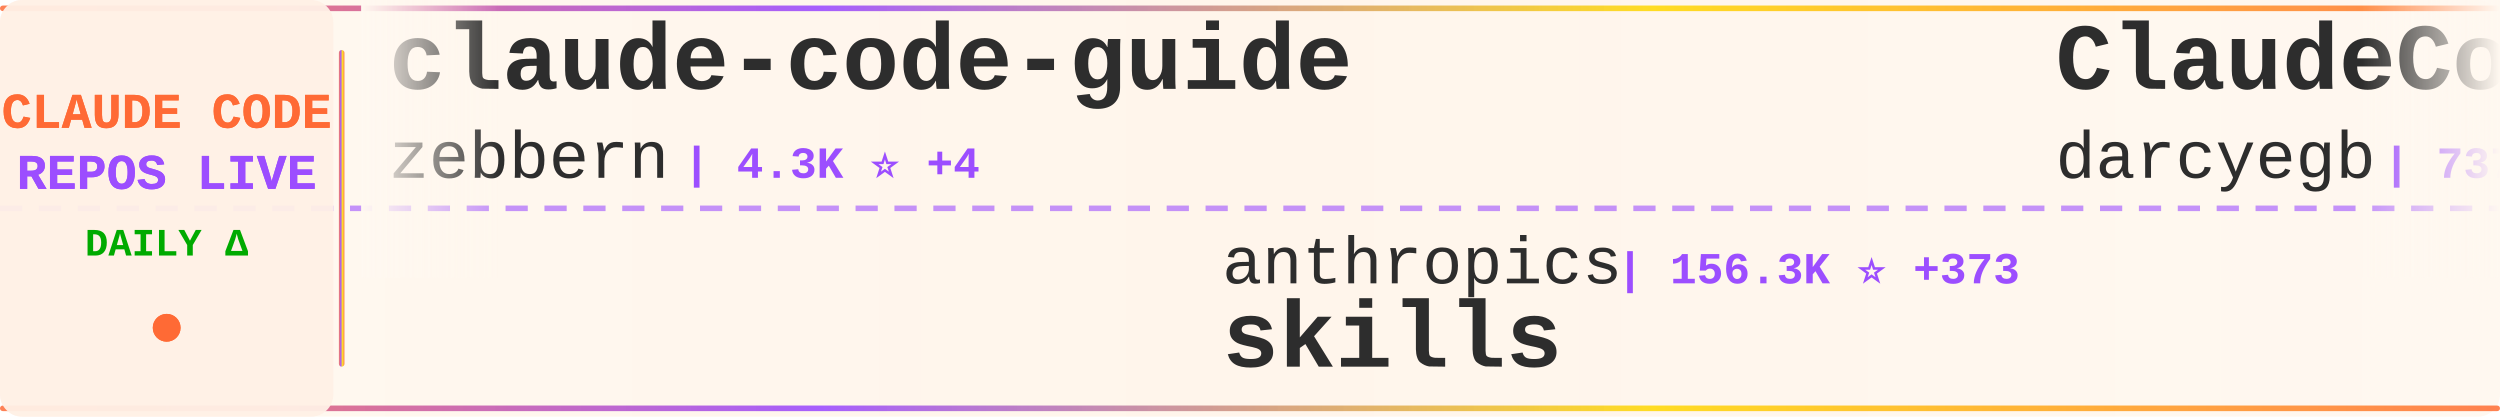
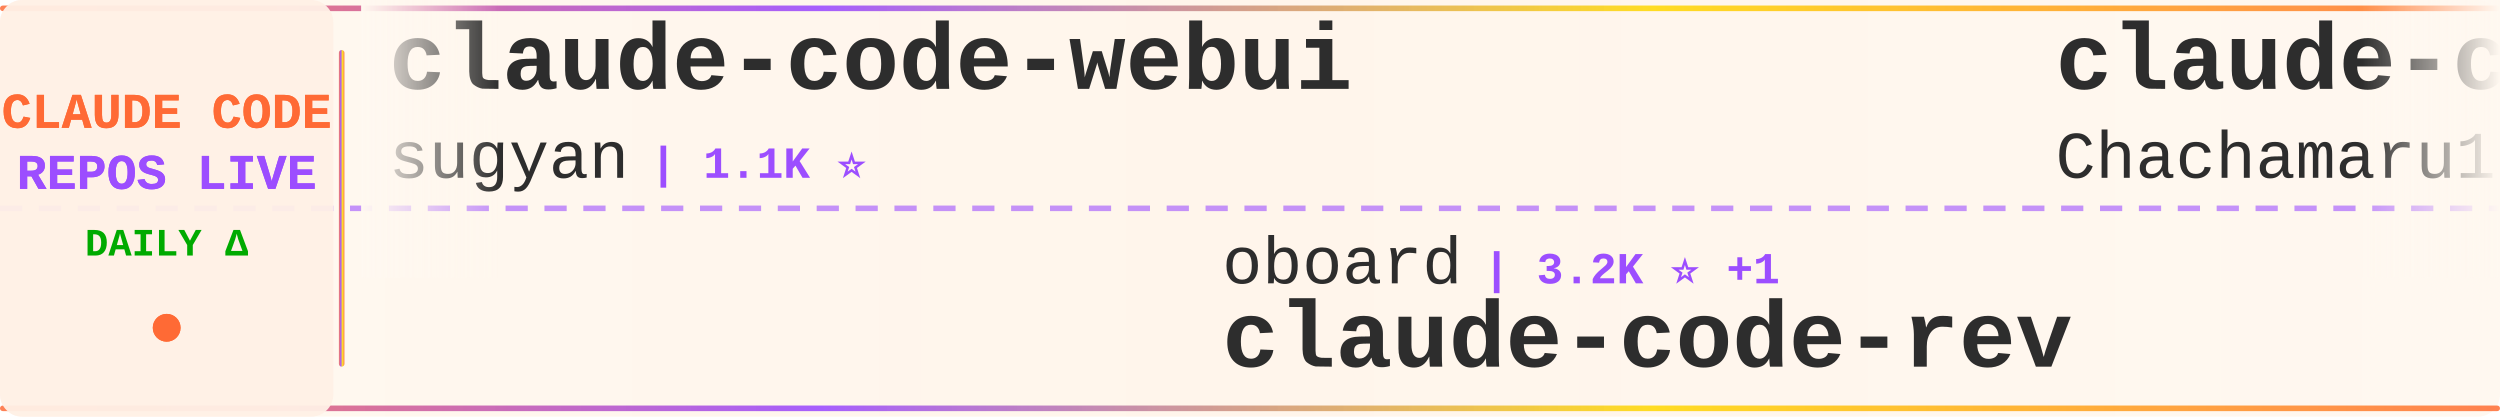
<svg xmlns="http://www.w3.org/2000/svg" width="900" height="150">
  <defs>
    <linearGradient id="tickerBg" x1="0%" y1="0%" x2="100%" y2="0%">
      <stop offset="0%" style="stop-color:#fff8f0;stop-opacity:0.98" />
      <stop offset="50%" style="stop-color:#fff5eb;stop-opacity:1" />
      <stop offset="100%" style="stop-color:#fff8f0;stop-opacity:0.98" />
    </linearGradient>
    <linearGradient id="borderGrad" x1="0%" y1="0%" x2="100%" y2="0%">
      <stop offset="0%" style="stop-color:#FF6B35;stop-opacity:0.85">
        <animate attributeName="stop-opacity" values="0.85;1;0.85" dur="2s" repeatCount="indefinite" />
      </stop>
      <stop offset="33%" style="stop-color:#9C4EFF;stop-opacity:0.9">
        <animate attributeName="stop-opacity" values="0.9;1;0.9" dur="2.2s" repeatCount="indefinite" />
      </stop>
      <stop offset="66%" style="stop-color:#FFD700;stop-opacity:0.85">
        <animate attributeName="stop-opacity" values="0.85;1;0.85" dur="1.8s" repeatCount="indefinite" />
      </stop>
      <stop offset="100%" style="stop-color:#FF6B35;stop-opacity:0.85">
        <animate attributeName="stop-opacity" values="0.85;1;0.85" dur="2s" repeatCount="indefinite" />
      </stop>
    </linearGradient>
    <filter id="textGlow">
      <feGaussianBlur stdDeviation="0.15" result="coloredBlur" />
      <feMerge>
        <feMergeNode in="coloredBlur" />
        <feMergeNode in="SourceGraphic" />
      </feMerge>
    </filter>
    <filter id="metricGlow">
      <feGaussianBlur stdDeviation="0.2" result="coloredBlur" />
      <feMerge>
        <feMergeNode in="coloredBlur" />
        <feMergeNode in="SourceGraphic" />
      </feMerge>
    </filter>
    <linearGradient id="leftFade" x1="0%" y1="0%" x2="100%" y2="0%">
      <stop offset="0%" style="stop-color:#fff8f0;stop-opacity:1" />
      <stop offset="100%" style="stop-color:#fff8f0;stop-opacity:0" />
    </linearGradient>
    <linearGradient id="rightFade" x1="0%" y1="0%" x2="100%" y2="0%">
      <stop offset="0%" style="stop-color:#fff8f0;stop-opacity:0" />
      <stop offset="100%" style="stop-color:#fff8f0;stop-opacity:1" />
    </linearGradient>
  </defs>
  <rect width="900" height="150" fill="url(#tickerBg)" rx="8" />
  <rect x="0" y="2" width="900" height="2" fill="url(#borderGrad)" rx="1" />
  <rect x="0" y="146" width="900" height="2" fill="url(#borderGrad)" rx="1" />
  <line x1="0" y1="75" x2="900" y2="75" stroke="#9C4EFF" stroke-width="2" stroke-dasharray="8 6" opacity="0.6" />
  <rect x="0" y="0" width="120" height="150" fill="#fff0e6" opacity="0.95" rx="8" />
  <text x="60" y="46" font-family="'Courier New', monospace" font-size="18" font-weight="bold" fill="#FF6B35" text-anchor="middle" filter="url(#textGlow)">
    CLAUDE CODE
  </text>
  <text x="60" y="68" font-family="'Courier New', monospace" font-size="18" font-weight="bold" fill="#9C4EFF" text-anchor="middle" filter="url(#textGlow)">
    REPOS LIVE
  </text>
  <text x="60" y="92" font-family="'Courier New', monospace" font-size="14" font-weight="bold" fill="#00aa00" text-anchor="middle">
    DAILY Δ
  </text>
  <circle cx="60" cy="118" r="5" fill="#FF6B35" filter="url(#metricGlow)">
    <animate attributeName="r" values="4;6;4" dur="1.5s" repeatCount="indefinite" />
    <animate attributeName="opacity" values="0.6;1;0.6" dur="1.5s" repeatCount="indefinite" />
  </circle>
  <rect x="122" y="18" width="2" height="114" fill="url(#borderGrad)" rx="1" />
  <clipPath id="tickerClip">
    <rect x="130" y="0" width="770" height="150" />
  </clipPath>
  <g clip-path="url(#tickerClip)">
    <g id="tickerItems">
      <animateTransform attributeName="transform" attributeType="XML" type="translate" from="0 0" to="-3000 0" dur="54s" repeatCount="indefinite" />
      <g transform="translate(0, 0)">
-         <text x="140" y="32" font-family="'Courier New', monospace" font-size="34" font-weight="bold" fill="#2d2d2d">claude-code-guide</text>
-         <text x="140" y="64" font-family="'Courier New', monospace" font-size="24" font-weight="normal" fill="#2d2d2d" opacity="1.0">zebbern</text>
-         <text x="246" y="64" font-family="'Courier New', monospace" font-size="16" font-weight="bold" fill="#9C4EFF"> | 4.3K ⭐ +4</text>
+         <text x="140" y="32" font-family="'Courier New', monospace" font-size="34" font-weight="bold" fill="#2d2d2d">claude-code-webui</text>
+         <text x="140" y="64" font-family="'Courier New', monospace" font-size="24" font-weight="normal" fill="#2d2d2d" opacity="1.0">sugyan</text>
+         <text x="234" y="64" font-family="'Courier New', monospace" font-size="16" font-weight="bold" fill="#9C4EFF"> | 1.1K ⭐</text>
      </g>
      <g transform="translate(300, 0)">
-         <text x="140" y="102" font-family="'Courier New', monospace" font-size="24" font-weight="normal" fill="#2d2d2d" opacity="1.0">anthropics</text>
-         <text x="282" y="102" font-family="'Courier New', monospace" font-size="16" font-weight="bold" fill="#9C4EFF"> | 156.3K ⭐ +373</text>
-         <text x="140" y="132" font-family="'Courier New', monospace" font-size="34" font-weight="bold" fill="#2d2d2d">skills</text>
+         <text x="140" y="102" font-family="'Courier New', monospace" font-size="24" font-weight="normal" fill="#2d2d2d" opacity="1.0">oboard</text>
+         <text x="234" y="102" font-family="'Courier New', monospace" font-size="16" font-weight="bold" fill="#9C4EFF"> | 3.2K ⭐ +1</text>
+         <text x="140" y="132" font-family="'Courier New', monospace" font-size="34" font-weight="bold" fill="#2d2d2d">claude-code-rev</text>
      </g>
      <g transform="translate(600, 0)">
-         <text x="140" y="32" font-family="'Courier New', monospace" font-size="34" font-weight="bold" fill="#2d2d2d">ClaudeCodeAgents</text>
-         <text x="140" y="64" font-family="'Courier New', monospace" font-size="24" font-weight="normal" fill="#2d2d2d" opacity="1.0">darcyegb</text>
-         <text x="258" y="64" font-family="'Courier New', monospace" font-size="16" font-weight="bold" fill="#9C4EFF"> | 737 ⭐</text>
+         <text x="140" y="32" font-family="'Courier New', monospace" font-size="34" font-weight="bold" fill="#2d2d2d">claude-code-harness</text>
+         <text x="140" y="64" font-family="'Courier New', monospace" font-size="24" font-weight="normal" fill="#2d2d2d" opacity="1.0">Chachamaru127</text>
+         <text x="318" y="64" font-family="'Courier New', monospace" font-size="16" font-weight="bold" fill="#9C4EFF"> | 2.9K ⭐ +9</text>
      </g>
      <g transform="translate(900, 0)">
-         <text x="140" y="102" font-family="'Courier New', monospace" font-size="24" font-weight="normal" fill="#2d2d2d" opacity="1.0">andrew-kramer-inno</text>
-         <text x="378" y="102" font-family="'Courier New', monospace" font-size="16" font-weight="bold" fill="#9C4EFF"> | 589 ⭐</text>
-         <text x="140" y="132" font-family="'Courier New', monospace" font-size="34" font-weight="bold" fill="#2d2d2d">claude-code-source-build</text>
+         <text x="140" y="102" font-family="'Courier New', monospace" font-size="24" font-weight="normal" fill="#2d2d2d" opacity="1.0">centminmod</text>
+         <text x="282" y="102" font-family="'Courier New', monospace" font-size="16" font-weight="bold" fill="#9C4EFF"> | 2.4K ⭐ +1</text>
+         <text x="140" y="132" font-family="'Courier New', monospace" font-size="34" font-weight="bold" fill="#2d2d2d">my-claude-code-setup</text>
      </g>
      <g transform="translate(1200, 0)">
-         <text x="140" y="32" font-family="'Courier New', monospace" font-size="34" font-weight="bold" fill="#2d2d2d">sc-claude-code-files</text>
-         <text x="140" y="64" font-family="'Courier New', monospace" font-size="24" font-weight="normal" fill="#2d2d2d" opacity="1.0">https-deeplearning-ai</text>
-         <text x="414" y="64" font-family="'Courier New', monospace" font-size="16" font-weight="bold" fill="#9C4EFF"> | 534 ⭐</text>
+         <text x="140" y="32" font-family="'Courier New', monospace" font-size="34" font-weight="bold" fill="#2d2d2d">andrej-karpathy-skills</text>
+         <text x="140" y="64" font-family="'Courier New', monospace" font-size="24" font-weight="normal" fill="#2d2d2d" opacity="1.0">multica-ai</text>
+         <text x="282" y="64" font-family="'Courier New', monospace" font-size="16" font-weight="bold" fill="#9C4EFF"> | 184.1K ⭐ +636</text>
      </g>
      <g transform="translate(1500, 0)">
-         <text x="140" y="102" font-family="'Courier New', monospace" font-size="24" font-weight="normal" fill="#2d2d2d" opacity="1.0">hangsman</text>
-         <text x="258" y="102" font-family="'Courier New', monospace" font-size="16" font-weight="bold" fill="#9C4EFF"> | 787 ⭐</text>
-         <text x="140" y="132" font-family="'Courier New', monospace" font-size="34" font-weight="bold" fill="#2d2d2d">claude-code-source</text>
+         <text x="140" y="102" font-family="'Courier New', monospace" font-size="24" font-weight="normal" fill="#2d2d2d" opacity="1.0">Windy3f3f3f3f</text>
+         <text x="318" y="102" font-family="'Courier New', monospace" font-size="16" font-weight="bold" fill="#9C4EFF"> | 1.5K ⭐ +10</text>
+         <text x="140" y="132" font-family="'Courier New', monospace" font-size="34" font-weight="bold" fill="#2d2d2d">claude-code-from-scratch</text>
      </g>
      <g transform="translate(1800, 0)">
-         <text x="140" y="32" font-family="'Courier New', monospace" font-size="34" font-weight="bold" fill="#2d2d2d">claude-code-source</text>
-         <text x="140" y="64" font-family="'Courier New', monospace" font-size="24" font-weight="normal" fill="#2d2d2d" opacity="1.0">AprilNEA</text>
-         <text x="258" y="64" font-family="'Courier New', monospace" font-size="16" font-weight="bold" fill="#9C4EFF"> | 387 ⭐</text>
+         <text x="140" y="32" font-family="'Courier New', monospace" font-size="34" font-weight="bold" fill="#2d2d2d">Dive-into-Claude-Code</text>
+         <text x="140" y="64" font-family="'Courier New', monospace" font-size="24" font-weight="normal" fill="#2d2d2d" opacity="1.0">VILA-Lab</text>
+         <text x="258" y="64" font-family="'Courier New', monospace" font-size="16" font-weight="bold" fill="#9C4EFF"> | 1.8K ⭐ +6</text>
      </g>
      <g transform="translate(2100, 0)">
-         <text x="140" y="102" font-family="'Courier New', monospace" font-size="24" font-weight="normal" fill="#2d2d2d" opacity="1.0">nicedreamzapp</text>
-         <text x="318" y="102" font-family="'Courier New', monospace" font-size="16" font-weight="bold" fill="#9C4EFF"> | 2.9K ⭐ +5</text>
-         <text x="140" y="132" font-family="'Courier New', monospace" font-size="34" font-weight="bold" fill="#2d2d2d">claude-code-local</text>
+         <text x="140" y="102" font-family="'Courier New', monospace" font-size="24" font-weight="normal" fill="#2d2d2d" opacity="1.0">carlvellotti</text>
+         <text x="306" y="102" font-family="'Courier New', monospace" font-size="16" font-weight="bold" fill="#9C4EFF"> | 2.1K ⭐ +2</text>
+         <text x="140" y="132" font-family="'Courier New', monospace" font-size="34" font-weight="bold" fill="#2d2d2d">claude-code-pm-course</text>
      </g>
      <g transform="translate(2400, 0)">
-         <text x="140" y="32" font-family="'Courier New', monospace" font-size="34" font-weight="bold" fill="#2d2d2d">claude-code-video-toolki...</text>
-         <text x="140" y="64" font-family="'Courier New', monospace" font-size="24" font-weight="normal" fill="#2d2d2d" opacity="1.0">digitalsamba</text>
-         <text x="306" y="64" font-family="'Courier New', monospace" font-size="16" font-weight="bold" fill="#9C4EFF"> | 1.6K ⭐ +8</text>
+         <text x="140" y="32" font-family="'Courier New', monospace" font-size="34" font-weight="bold" fill="#2d2d2d">claude_code_src</text>
+         <text x="140" y="64" font-family="'Courier New', monospace" font-size="24" font-weight="normal" fill="#2d2d2d" opacity="1.0">ponponon</text>
+         <text x="258" y="64" font-family="'Courier New', monospace" font-size="16" font-weight="bold" fill="#9C4EFF"> | 2.3K ⭐ +1</text>
      </g>
      <g transform="translate(2700, 0)">
-         <text x="140" y="102" font-family="'Courier New', monospace" font-size="24" font-weight="normal" fill="#2d2d2d" opacity="1.0">Yeachan-Heo</text>
-         <text x="294" y="102" font-family="'Courier New', monospace" font-size="16" font-weight="bold" fill="#9C4EFF"> | 37.1K ⭐ +45</text>
-         <text x="140" y="132" font-family="'Courier New', monospace" font-size="34" font-weight="bold" fill="#2d2d2d">oh-my-claudecode</text>
+         <text x="140" y="102" font-family="'Courier New', monospace" font-size="24" font-weight="normal" fill="#2d2d2d" opacity="1.0">Cranot</text>
+         <text x="234" y="102" font-family="'Courier New', monospace" font-size="16" font-weight="bold" fill="#9C4EFF"> | 2.8K ⭐ +3</text>
+         <text x="140" y="132" font-family="'Courier New', monospace" font-size="34" font-weight="bold" fill="#2d2d2d">claude-code-guide</text>
      </g>
      <g transform="translate(3000, 0)">
-         <text x="140" y="32" font-family="'Courier New', monospace" font-size="34" font-weight="bold" fill="#2d2d2d">claude-code-guide</text>
-         <text x="140" y="64" font-family="'Courier New', monospace" font-size="24" font-weight="normal" fill="#2d2d2d" opacity="1.0">zebbern</text>
-         <text x="246" y="64" font-family="'Courier New', monospace" font-size="16" font-weight="bold" fill="#9C4EFF"> | 4.3K ⭐ +4</text>
+         <text x="140" y="32" font-family="'Courier New', monospace" font-size="34" font-weight="bold" fill="#2d2d2d">claude-code-webui</text>
+         <text x="140" y="64" font-family="'Courier New', monospace" font-size="24" font-weight="normal" fill="#2d2d2d" opacity="1.0">sugyan</text>
+         <text x="234" y="64" font-family="'Courier New', monospace" font-size="16" font-weight="bold" fill="#9C4EFF"> | 1.1K ⭐</text>
      </g>
      <g transform="translate(3300, 0)">
-         <text x="140" y="102" font-family="'Courier New', monospace" font-size="24" font-weight="normal" fill="#2d2d2d" opacity="1.0">anthropics</text>
-         <text x="282" y="102" font-family="'Courier New', monospace" font-size="16" font-weight="bold" fill="#9C4EFF"> | 156.3K ⭐ +373</text>
-         <text x="140" y="132" font-family="'Courier New', monospace" font-size="34" font-weight="bold" fill="#2d2d2d">skills</text>
+         <text x="140" y="102" font-family="'Courier New', monospace" font-size="24" font-weight="normal" fill="#2d2d2d" opacity="1.0">oboard</text>
+         <text x="234" y="102" font-family="'Courier New', monospace" font-size="16" font-weight="bold" fill="#9C4EFF"> | 3.2K ⭐ +1</text>
+         <text x="140" y="132" font-family="'Courier New', monospace" font-size="34" font-weight="bold" fill="#2d2d2d">claude-code-rev</text>
      </g>
      <g transform="translate(3600, 0)">
-         <text x="140" y="32" font-family="'Courier New', monospace" font-size="34" font-weight="bold" fill="#2d2d2d">ClaudeCodeAgents</text>
-         <text x="140" y="64" font-family="'Courier New', monospace" font-size="24" font-weight="normal" fill="#2d2d2d" opacity="1.0">darcyegb</text>
-         <text x="258" y="64" font-family="'Courier New', monospace" font-size="16" font-weight="bold" fill="#9C4EFF"> | 737 ⭐</text>
+         <text x="140" y="32" font-family="'Courier New', monospace" font-size="34" font-weight="bold" fill="#2d2d2d">claude-code-harness</text>
+         <text x="140" y="64" font-family="'Courier New', monospace" font-size="24" font-weight="normal" fill="#2d2d2d" opacity="1.0">Chachamaru127</text>
+         <text x="318" y="64" font-family="'Courier New', monospace" font-size="16" font-weight="bold" fill="#9C4EFF"> | 2.9K ⭐ +9</text>
      </g>
      <g transform="translate(3900, 0)">
-         <text x="140" y="102" font-family="'Courier New', monospace" font-size="24" font-weight="normal" fill="#2d2d2d" opacity="1.0">andrew-kramer-inno</text>
-         <text x="378" y="102" font-family="'Courier New', monospace" font-size="16" font-weight="bold" fill="#9C4EFF"> | 589 ⭐</text>
-         <text x="140" y="132" font-family="'Courier New', monospace" font-size="34" font-weight="bold" fill="#2d2d2d">claude-code-source-build</text>
+         <text x="140" y="102" font-family="'Courier New', monospace" font-size="24" font-weight="normal" fill="#2d2d2d" opacity="1.0">centminmod</text>
+         <text x="282" y="102" font-family="'Courier New', monospace" font-size="16" font-weight="bold" fill="#9C4EFF"> | 2.4K ⭐ +1</text>
+         <text x="140" y="132" font-family="'Courier New', monospace" font-size="34" font-weight="bold" fill="#2d2d2d">my-claude-code-setup</text>
      </g>
    </g>
  </g>
  <rect x="130" y="0" width="50" height="100" fill="url(#leftFade)" />
  <rect x="850" y="0" width="50" height="100" fill="url(#rightFade)" />
</svg>
